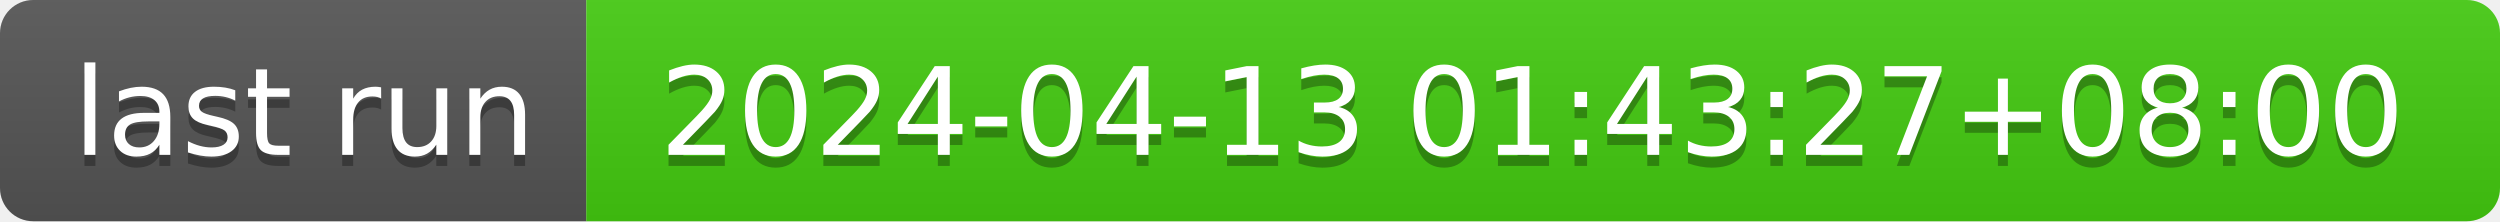
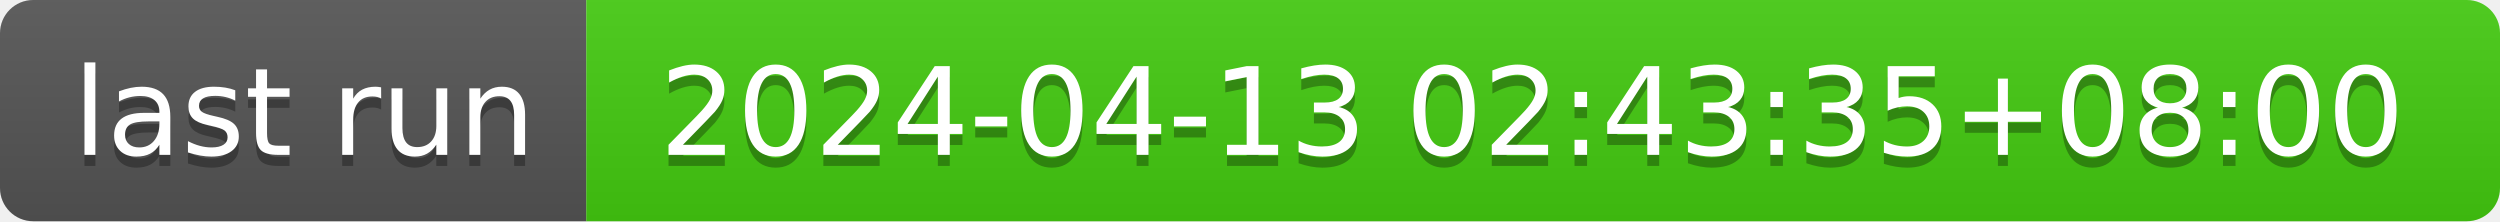
- <svg xmlns="http://www.w3.org/2000/svg" width="226" height="20" role="img" aria-label="last run: 2024-04-13 01:43:27+08:00">
+ <svg xmlns="http://www.w3.org/2000/svg" width="226" height="20" role="img" aria-label="last run: 2024-04-13 02:43:35+08:00">
  <linearGradient id="s" x2="0" y2="100%">
    <stop offset="0" stop-color="#bbb" stop-opacity=".1" />
    <stop offset="1" stop-opacity=".1" />
  </linearGradient>
  <clipPath id="r">
    <rect width="226" height="20" rx="3" fill="#fff" />
  </clipPath>
  <g clip-path="url(#r)">
    <rect width="53" height="20" fill="#555" />
    <rect x="53" width="173" height="20" fill="#4c1" />
    <rect width="226" height="20" fill="url(#s)" />
  </g>
  <g fill="#fff" text-anchor="middle" font-family="Verdana,Geneva,DejaVu Sans,sans-serif" text-rendering="geometricPrecision" font-size="110">
    <text aria-hidden="true" x="275" y="150" fill="#010101" fill-opacity=".3" transform="scale(.1)" textLength="430">last run</text>
    <text x="275" y="140" transform="scale(.1)" fill="#fff" textLength="430">last run</text>
-     <text aria-hidden="true" x="1385" y="150" fill="#010101" fill-opacity=".3" transform="scale(.1)" textLength="1630">2024-04-13 01:43:27+08:00</text>
-     <text x="1385" y="140" transform="scale(.1)" fill="#fff" textLength="1630">2024-04-13 01:43:27+08:00</text>
+     <text aria-hidden="true" x="1385" y="150" fill="#010101" fill-opacity=".3" transform="scale(.1)" textLength="1630">2024-04-13 02:43:35+08:00</text>
+     <text x="1385" y="140" transform="scale(.1)" fill="#fff" textLength="1630">2024-04-13 02:43:35+08:00</text>
  </g>
</svg>
